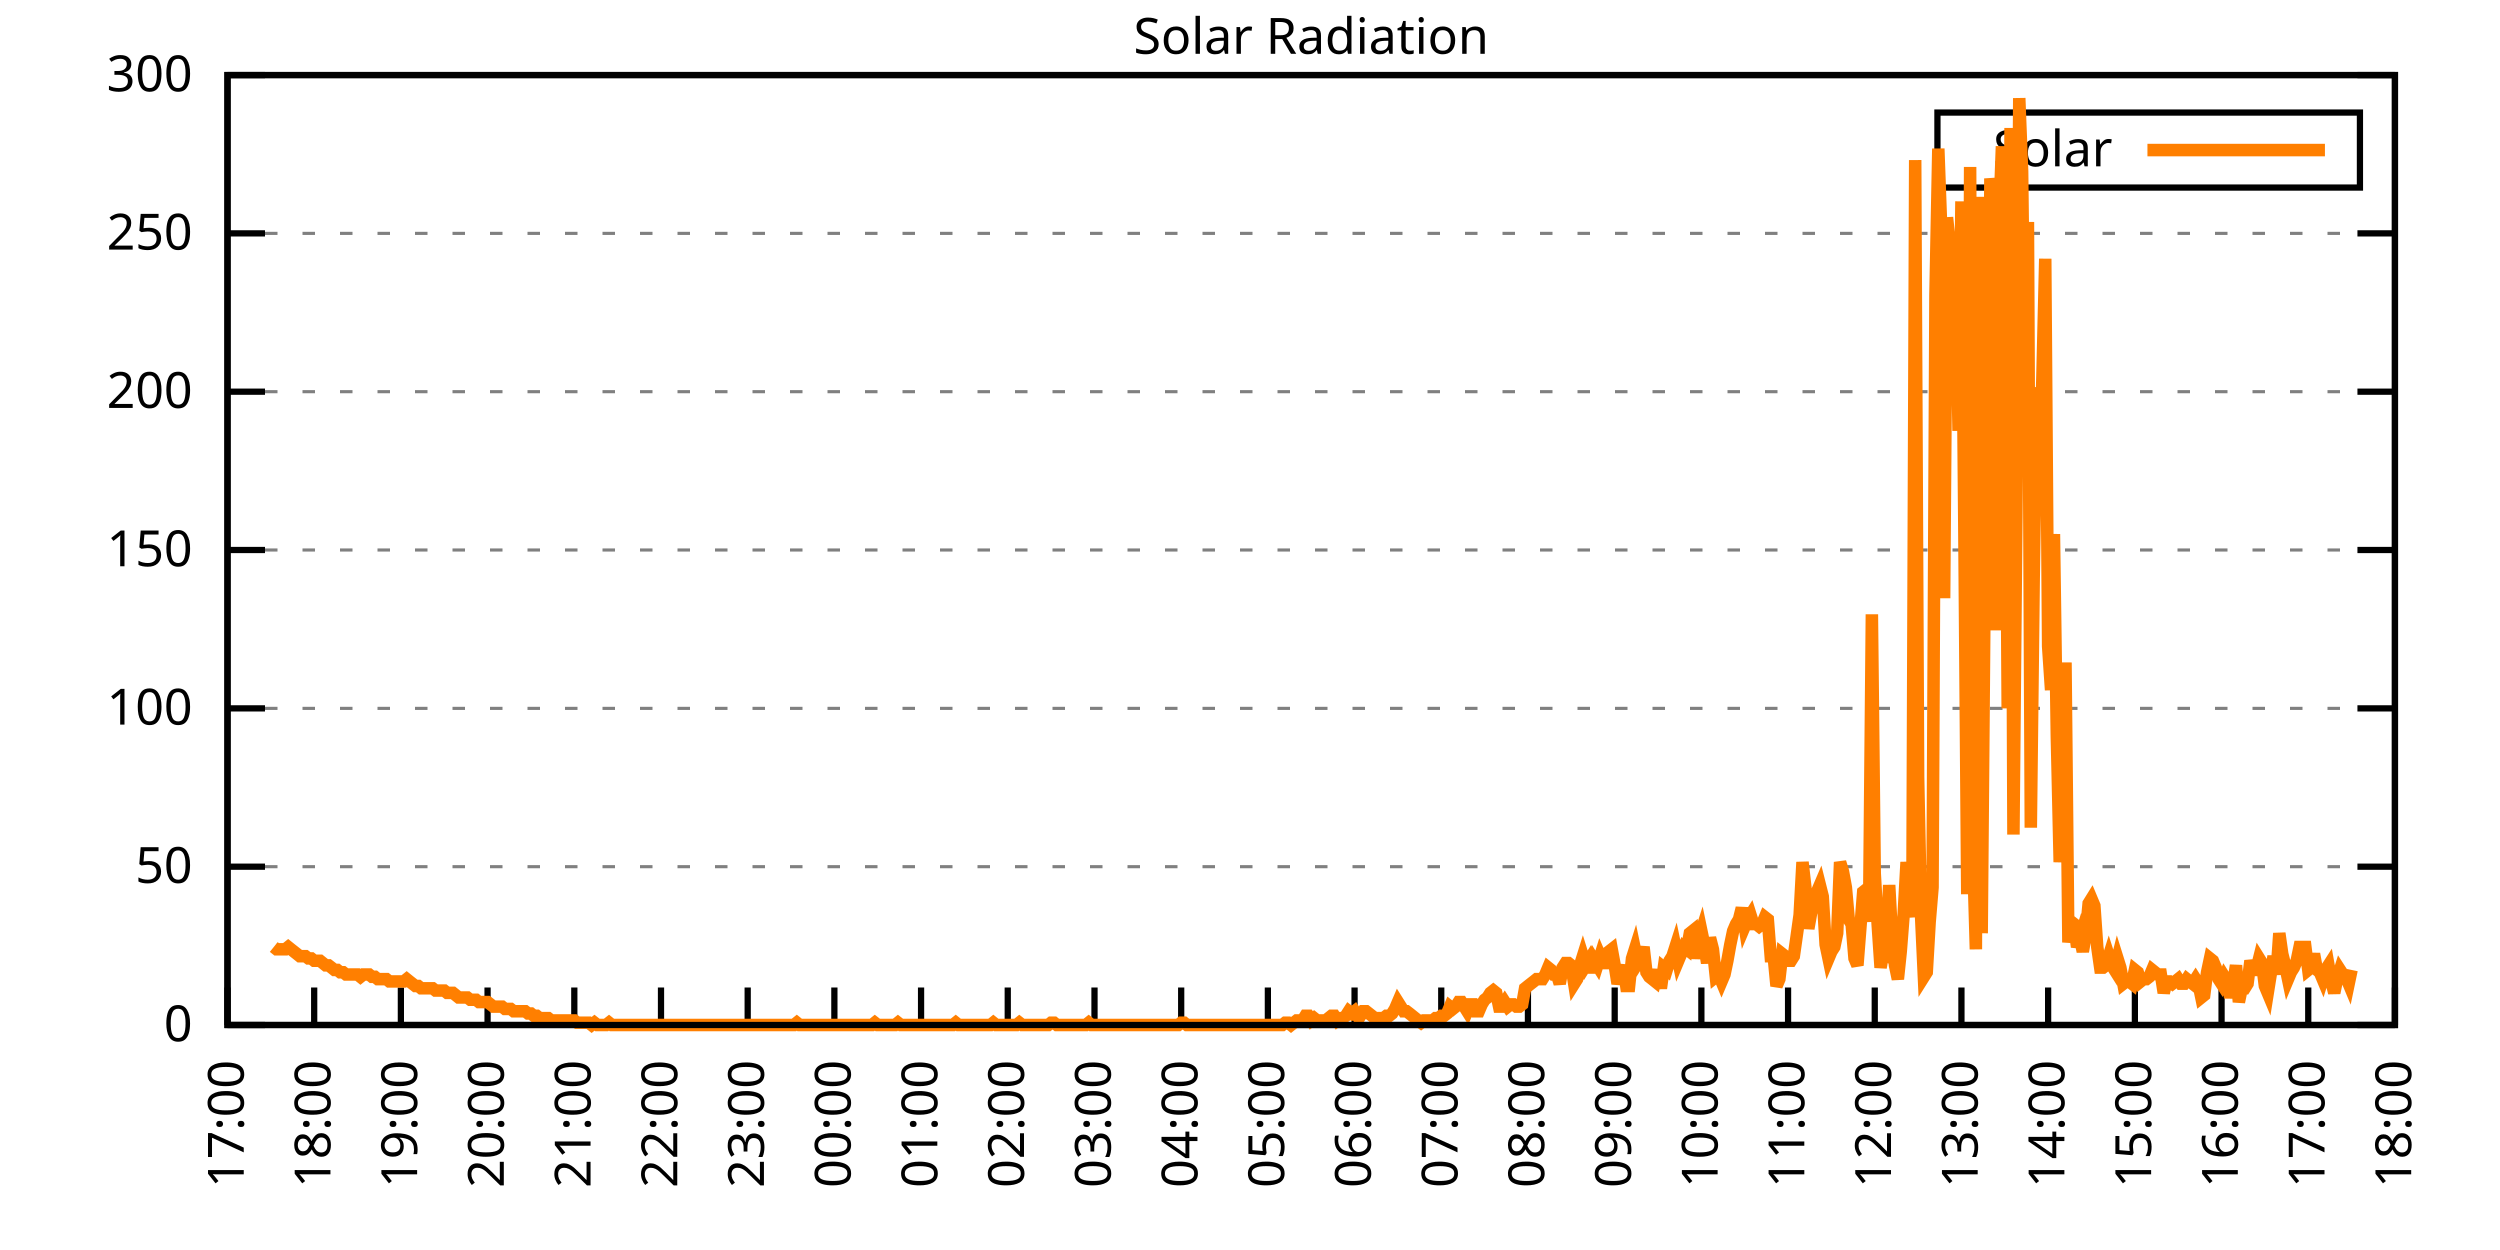
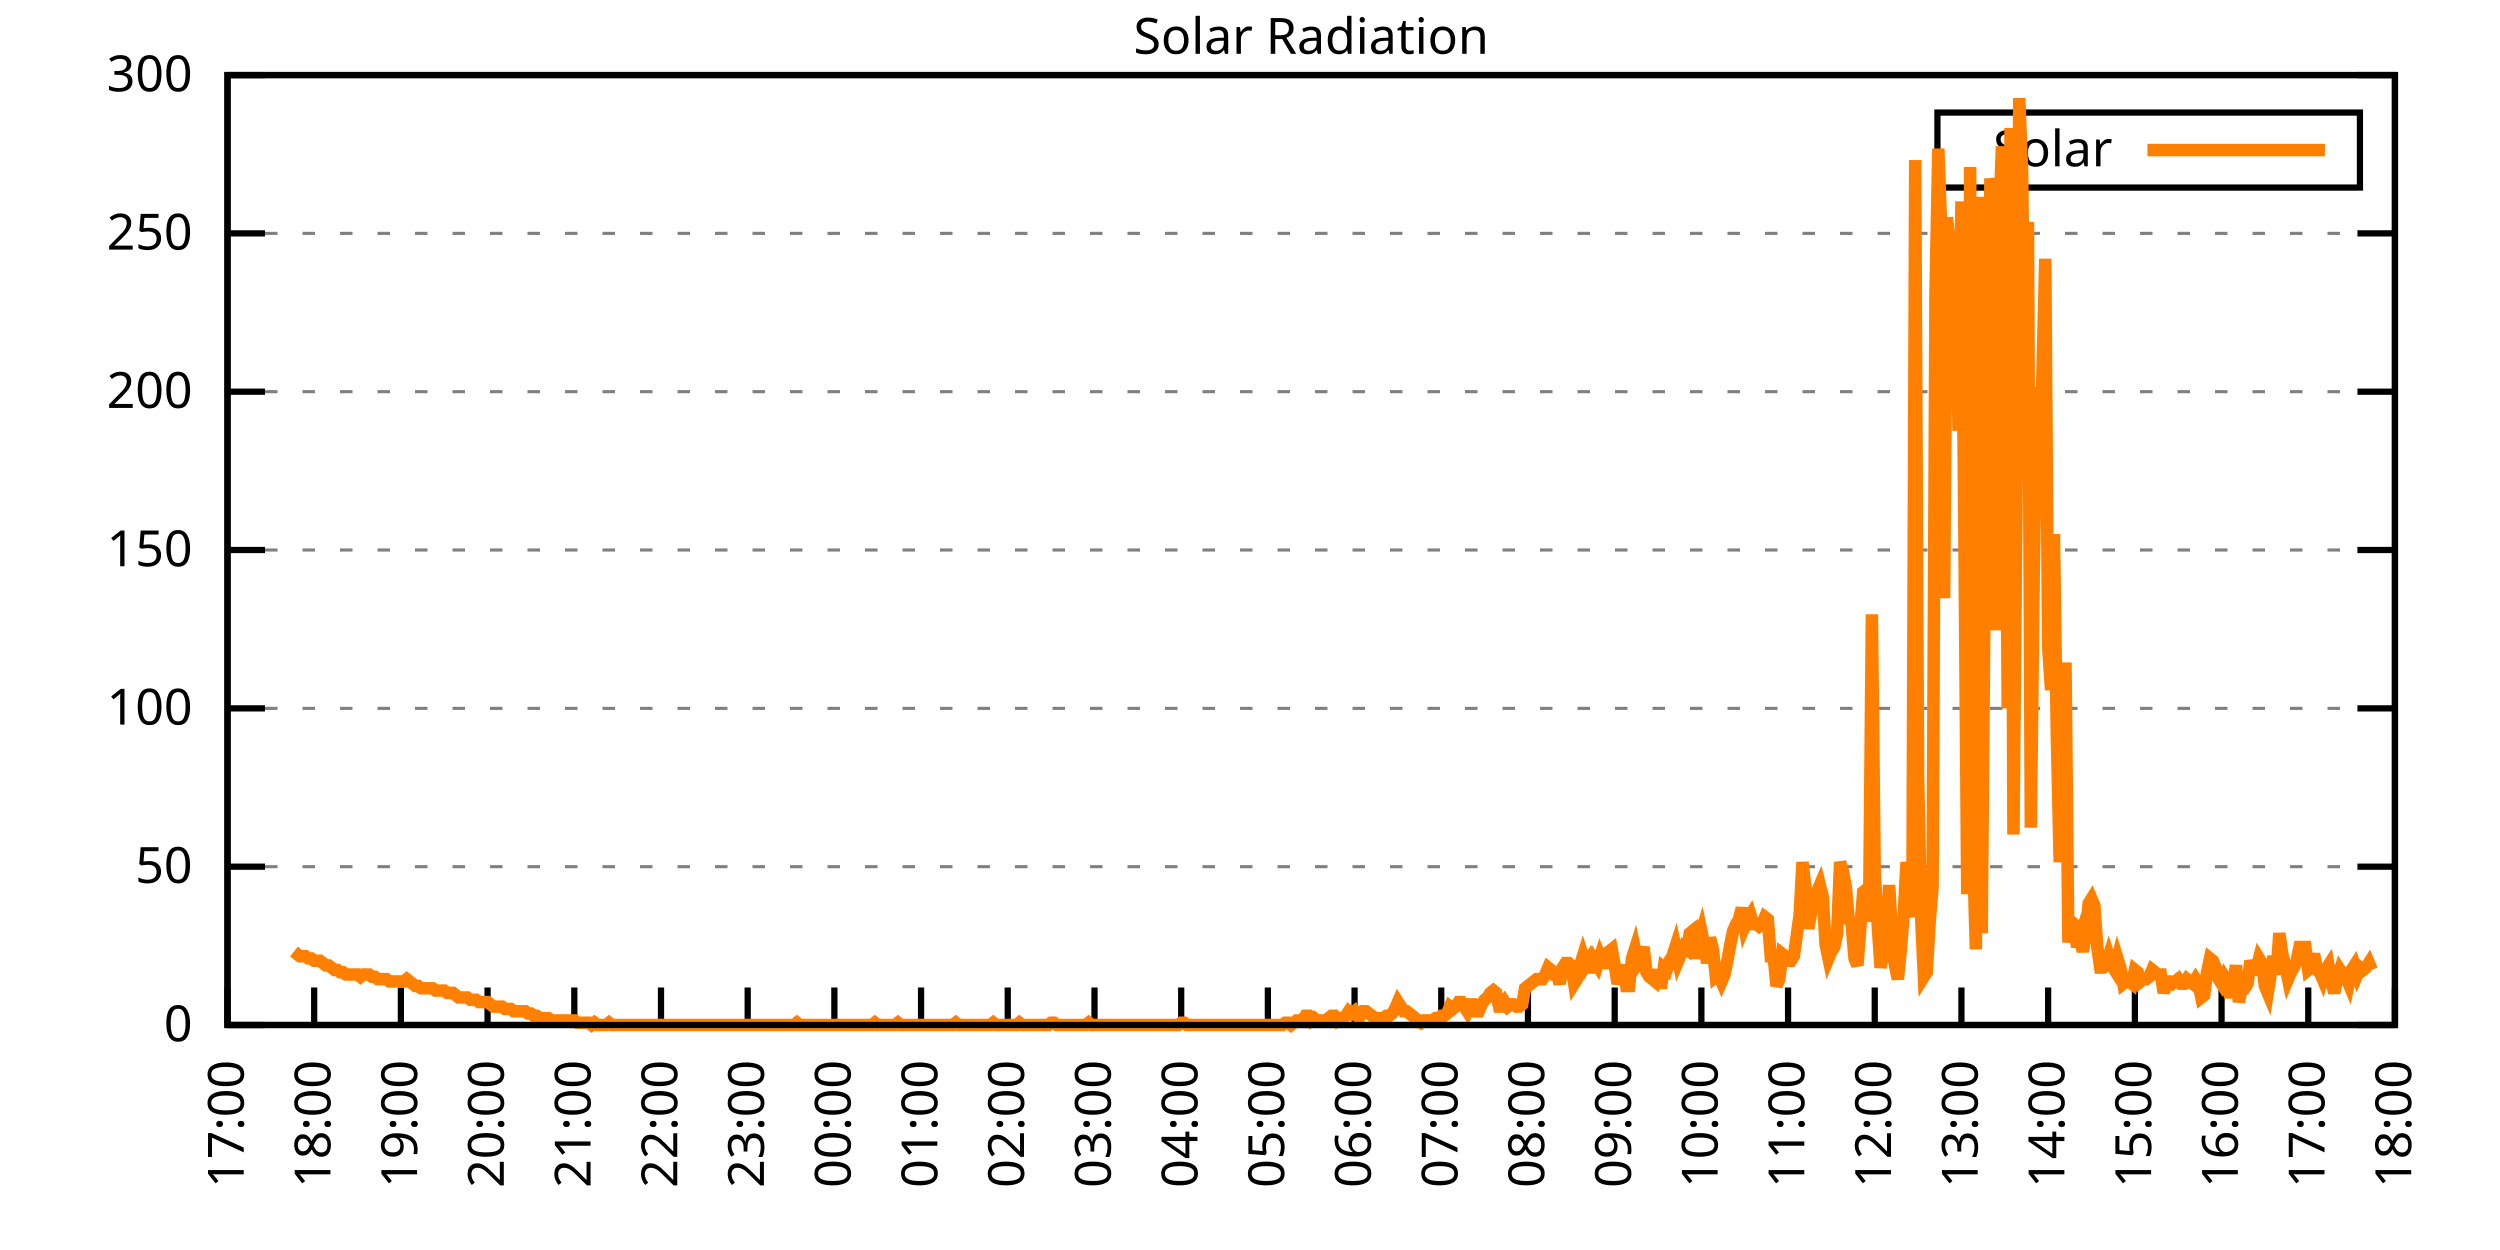
<svg xmlns="http://www.w3.org/2000/svg" xmlns:xlink="http://www.w3.org/1999/xlink" width="400" height="200" viewBox="0 0 400 200">
  <g id="gnuplot_canvas">
    <rect x="0" y="0" width="400" height="200" fill="none" />
    <defs>
      <circle id="gpDot" r="0.5" stroke-width="0.5" stroke="currentColor" />
      <path id="gpPt0" stroke-width="0.333" stroke="currentColor" d="M-1,0 h2 M0,-1 v2" />
      <path id="gpPt1" stroke-width="0.333" stroke="currentColor" d="M-1,-1 L1,1 M1,-1 L-1,1" />
      <path id="gpPt2" stroke-width="0.333" stroke="currentColor" d="M-1,0 L1,0 M0,-1 L0,1 M-1,-1 L1,1 M-1,1 L1,-1" />
      <rect id="gpPt3" stroke-width="0.333" stroke="currentColor" x="-1" y="-1" width="2" height="2" />
      <rect id="gpPt4" stroke-width="0.333" stroke="currentColor" fill="currentColor" x="-1" y="-1" width="2" height="2" />
      <circle id="gpPt5" stroke-width="0.333" stroke="currentColor" cx="0" cy="0" r="1" />
      <use xlink:href="#gpPt5" id="gpPt6" fill="currentColor" stroke="none" />
      <path id="gpPt7" stroke-width="0.333" stroke="currentColor" d="M0,-1.33 L-1.33,0.67 L1.33,0.67 z" />
      <use xlink:href="#gpPt7" id="gpPt8" fill="currentColor" stroke="none" />
      <use xlink:href="#gpPt7" id="gpPt9" stroke="currentColor" transform="rotate(180)" />
      <use xlink:href="#gpPt9" id="gpPt10" fill="currentColor" stroke="none" />
      <use xlink:href="#gpPt3" id="gpPt11" stroke="currentColor" transform="rotate(45)" />
      <use xlink:href="#gpPt11" id="gpPt12" fill="currentColor" stroke="none" />
      <path id="gpPt13" stroke-width="0.333" stroke="currentColor" d="M0,1.330 L1.265,0.411 L0.782,-1.067 L-0.782,-1.076 L-1.265,0.411 z" />
      <use xlink:href="#gpPt13" id="gpPt14" fill="currentColor" stroke="none" />
      <filter id="textbox" filterUnits="objectBoundingBox" x="0" y="0" height="1" width="1">
        <feFlood flood-color="white" flood-opacity="1" result="bgnd" />
        <feComposite in="SourceGraphic" in2="bgnd" operator="atop" />
      </filter>
      <filter id="greybox" filterUnits="objectBoundingBox" x="0" y="0" height="1" width="1">
        <feFlood flood-color="lightgrey" flood-opacity="1" result="grey" />
        <feComposite in="SourceGraphic" in2="grey" operator="atop" />
      </filter>
    </defs>
    <g fill="none" color="white" stroke="currentColor" stroke-width="1.00" stroke-linecap="butt" stroke-linejoin="miter">
</g>
    <g fill="none" color="black" stroke="currentColor" stroke-width="1.00" stroke-linecap="butt" stroke-linejoin="miter">
      <g stroke="none" shape-rendering="crispEdges">
        <polygon fill="rgb(255, 255, 255)" points="36.40,164.00 383.18,164.00 383.18,12.02 36.40,12.02 " />
      </g>
    </g>
    <g fill="none" color="black" stroke="currentColor" stroke-width="1.00" stroke-linecap="butt" stroke-linejoin="miter">
</g>
    <g fill="none" color="black" stroke="black" stroke-width="0.50" stroke-linecap="butt" stroke-linejoin="miter">
</g>
    <g fill="none" color="gray" stroke="currentColor" stroke-width="0.50" stroke-linecap="butt" stroke-linejoin="miter">
      <path stroke="gray" stroke-dasharray="2,4" class="gridline" d="M36.40,164.00 L383.19,164.00  " />
    </g>
    <g fill="none" color="gray" stroke="gray" stroke-width="1.00" stroke-linecap="butt" stroke-linejoin="miter">
</g>
    <g fill="none" color="black" stroke="currentColor" stroke-width="1.00" stroke-linecap="butt" stroke-linejoin="miter">
      <path stroke="black" d="M36.40,164.00 L42.40,164.00 M383.19,164.00 L377.19,164.00  " />
      <g transform="translate(30.80,166.60)" stroke="none" fill="black" font-family="Sans" font-size="8.00" text-anchor="end">
        <text>
          <tspan font-family="Sans"> 0</tspan>
        </text>
      </g>
    </g>
    <g fill="none" color="black" stroke="currentColor" stroke-width="1.00" stroke-linecap="butt" stroke-linejoin="miter">
</g>
    <g fill="none" color="black" stroke="black" stroke-width="0.50" stroke-linecap="butt" stroke-linejoin="miter">
</g>
    <g fill="none" color="gray" stroke="currentColor" stroke-width="0.50" stroke-linecap="butt" stroke-linejoin="miter">
      <path stroke="gray" stroke-dasharray="2,4" class="gridline" d="M36.40,138.67 L383.19,138.67  " />
    </g>
    <g fill="none" color="gray" stroke="gray" stroke-width="1.00" stroke-linecap="butt" stroke-linejoin="miter">
</g>
    <g fill="none" color="black" stroke="currentColor" stroke-width="1.00" stroke-linecap="butt" stroke-linejoin="miter">
      <path stroke="black" d="M36.40,138.67 L42.40,138.67 M383.19,138.67 L377.19,138.67  " />
      <g transform="translate(30.80,141.27)" stroke="none" fill="black" font-family="Sans" font-size="8.00" text-anchor="end">
        <text>
          <tspan font-family="Sans"> 50</tspan>
        </text>
      </g>
    </g>
    <g fill="none" color="black" stroke="currentColor" stroke-width="1.00" stroke-linecap="butt" stroke-linejoin="miter">
</g>
    <g fill="none" color="black" stroke="black" stroke-width="0.50" stroke-linecap="butt" stroke-linejoin="miter">
</g>
    <g fill="none" color="gray" stroke="currentColor" stroke-width="0.50" stroke-linecap="butt" stroke-linejoin="miter">
      <path stroke="gray" stroke-dasharray="2,4" class="gridline" d="M36.40,113.34 L383.19,113.34  " />
    </g>
    <g fill="none" color="gray" stroke="gray" stroke-width="1.00" stroke-linecap="butt" stroke-linejoin="miter">
</g>
    <g fill="none" color="black" stroke="currentColor" stroke-width="1.00" stroke-linecap="butt" stroke-linejoin="miter">
      <path stroke="black" d="M36.40,113.34 L42.40,113.34 M383.19,113.34 L377.19,113.34  " />
      <g transform="translate(30.80,115.94)" stroke="none" fill="black" font-family="Sans" font-size="8.00" text-anchor="end">
        <text>
          <tspan font-family="Sans"> 100</tspan>
        </text>
      </g>
    </g>
    <g fill="none" color="black" stroke="currentColor" stroke-width="1.00" stroke-linecap="butt" stroke-linejoin="miter">
</g>
    <g fill="none" color="black" stroke="black" stroke-width="0.50" stroke-linecap="butt" stroke-linejoin="miter">
</g>
    <g fill="none" color="gray" stroke="currentColor" stroke-width="0.50" stroke-linecap="butt" stroke-linejoin="miter">
      <path stroke="gray" stroke-dasharray="2,4" class="gridline" d="M36.40,88.00 L383.19,88.00  " />
    </g>
    <g fill="none" color="gray" stroke="gray" stroke-width="1.00" stroke-linecap="butt" stroke-linejoin="miter">
</g>
    <g fill="none" color="black" stroke="currentColor" stroke-width="1.00" stroke-linecap="butt" stroke-linejoin="miter">
      <path stroke="black" d="M36.40,88.00 L42.40,88.00 M383.19,88.00 L377.19,88.00  " />
      <g transform="translate(30.80,90.60)" stroke="none" fill="black" font-family="Sans" font-size="8.00" text-anchor="end">
        <text>
          <tspan font-family="Sans"> 150</tspan>
        </text>
      </g>
    </g>
    <g fill="none" color="black" stroke="currentColor" stroke-width="1.00" stroke-linecap="butt" stroke-linejoin="miter">
</g>
    <g fill="none" color="black" stroke="black" stroke-width="0.50" stroke-linecap="butt" stroke-linejoin="miter">
</g>
    <g fill="none" color="gray" stroke="currentColor" stroke-width="0.50" stroke-linecap="butt" stroke-linejoin="miter">
      <path stroke="gray" stroke-dasharray="2,4" class="gridline" d="M36.40,62.67 L383.19,62.67  " />
    </g>
    <g fill="none" color="gray" stroke="gray" stroke-width="1.00" stroke-linecap="butt" stroke-linejoin="miter">
</g>
    <g fill="none" color="black" stroke="currentColor" stroke-width="1.00" stroke-linecap="butt" stroke-linejoin="miter">
      <path stroke="black" d="M36.40,62.67 L42.40,62.67 M383.19,62.67 L377.19,62.67  " />
      <g transform="translate(30.80,65.27)" stroke="none" fill="black" font-family="Sans" font-size="8.00" text-anchor="end">
        <text>
          <tspan font-family="Sans"> 200</tspan>
        </text>
      </g>
    </g>
    <g fill="none" color="black" stroke="currentColor" stroke-width="1.00" stroke-linecap="butt" stroke-linejoin="miter">
</g>
    <g fill="none" color="black" stroke="black" stroke-width="0.50" stroke-linecap="butt" stroke-linejoin="miter">
</g>
    <g fill="none" color="gray" stroke="currentColor" stroke-width="0.50" stroke-linecap="butt" stroke-linejoin="miter">
      <path stroke="gray" stroke-dasharray="2,4" class="gridline" d="M36.40,37.34 L383.19,37.34  " />
    </g>
    <g fill="none" color="gray" stroke="gray" stroke-width="1.00" stroke-linecap="butt" stroke-linejoin="miter">
</g>
    <g fill="none" color="black" stroke="currentColor" stroke-width="1.00" stroke-linecap="butt" stroke-linejoin="miter">
      <path stroke="black" d="M36.40,37.34 L42.40,37.34 M383.19,37.34 L377.19,37.34  " />
      <g transform="translate(30.80,39.94)" stroke="none" fill="black" font-family="Sans" font-size="8.00" text-anchor="end">
        <text>
          <tspan font-family="Sans"> 250</tspan>
        </text>
      </g>
    </g>
    <g fill="none" color="black" stroke="currentColor" stroke-width="1.00" stroke-linecap="butt" stroke-linejoin="miter">
</g>
    <g fill="none" color="black" stroke="black" stroke-width="0.50" stroke-linecap="butt" stroke-linejoin="miter">
</g>
    <g fill="none" color="gray" stroke="currentColor" stroke-width="0.50" stroke-linecap="butt" stroke-linejoin="miter">
      <path stroke="gray" stroke-dasharray="2,4" class="gridline" d="M36.40,12.01 L383.19,12.01  " />
    </g>
    <g fill="none" color="gray" stroke="gray" stroke-width="1.00" stroke-linecap="butt" stroke-linejoin="miter">
</g>
    <g fill="none" color="black" stroke="currentColor" stroke-width="1.00" stroke-linecap="butt" stroke-linejoin="miter">
      <path stroke="black" d="M36.40,12.01 L42.40,12.01 M383.19,12.01 L377.19,12.01  " />
      <g transform="translate(30.80,14.61)" stroke="none" fill="black" font-family="Sans" font-size="8.00" text-anchor="end">
        <text>
          <tspan font-family="Sans"> 300</tspan>
        </text>
      </g>
    </g>
    <g fill="none" color="black" stroke="currentColor" stroke-width="1.00" stroke-linecap="butt" stroke-linejoin="miter">
      <path stroke="black" d="M36.40,164.00 L36.40,158.00  " />
      <g transform="translate(39.00,169.60) rotate(270.00)" stroke="none" fill="black" font-family="Sans" font-size="8.00" text-anchor="end">
        <text>
          <tspan font-family="Sans">17:00</tspan>
        </text>
      </g>
    </g>
    <g fill="none" color="black" stroke="currentColor" stroke-width="1.00" stroke-linecap="butt" stroke-linejoin="miter">
      <path stroke="black" d="M50.27,164.00 L50.27,158.00  " />
      <g transform="translate(52.87,169.60) rotate(270.00)" stroke="none" fill="black" font-family="Sans" font-size="8.00" text-anchor="end">
        <text>
          <tspan font-family="Sans">18:00</tspan>
        </text>
      </g>
    </g>
    <g fill="none" color="black" stroke="currentColor" stroke-width="1.00" stroke-linecap="butt" stroke-linejoin="miter">
      <path stroke="black" d="M64.14,164.00 L64.14,158.00  " />
      <g transform="translate(66.74,169.60) rotate(270.00)" stroke="none" fill="black" font-family="Sans" font-size="8.00" text-anchor="end">
        <text>
          <tspan font-family="Sans">19:00</tspan>
        </text>
      </g>
    </g>
    <g fill="none" color="black" stroke="currentColor" stroke-width="1.00" stroke-linecap="butt" stroke-linejoin="miter">
      <path stroke="black" d="M78.01,164.00 L78.01,158.00  " />
      <g transform="translate(80.61,169.60) rotate(270.00)" stroke="none" fill="black" font-family="Sans" font-size="8.00" text-anchor="end">
        <text>
          <tspan font-family="Sans">20:00</tspan>
        </text>
      </g>
    </g>
    <g fill="none" color="black" stroke="currentColor" stroke-width="1.00" stroke-linecap="butt" stroke-linejoin="miter">
      <path stroke="black" d="M91.89,164.00 L91.89,158.00  " />
      <g transform="translate(94.49,169.60) rotate(270.00)" stroke="none" fill="black" font-family="Sans" font-size="8.00" text-anchor="end">
        <text>
          <tspan font-family="Sans">21:00</tspan>
        </text>
      </g>
    </g>
    <g fill="none" color="black" stroke="currentColor" stroke-width="1.00" stroke-linecap="butt" stroke-linejoin="miter">
      <path stroke="black" d="M105.76,164.00 L105.76,158.00  " />
      <g transform="translate(108.36,169.60) rotate(270.00)" stroke="none" fill="black" font-family="Sans" font-size="8.00" text-anchor="end">
        <text>
          <tspan font-family="Sans">22:00</tspan>
        </text>
      </g>
    </g>
    <g fill="none" color="black" stroke="currentColor" stroke-width="1.00" stroke-linecap="butt" stroke-linejoin="miter">
      <path stroke="black" d="M119.63,164.00 L119.63,158.00  " />
      <g transform="translate(122.23,169.60) rotate(270.00)" stroke="none" fill="black" font-family="Sans" font-size="8.00" text-anchor="end">
        <text>
          <tspan font-family="Sans">23:00</tspan>
        </text>
      </g>
    </g>
    <g fill="none" color="black" stroke="currentColor" stroke-width="1.00" stroke-linecap="butt" stroke-linejoin="miter">
      <path stroke="black" d="M133.50,164.00 L133.50,158.00  " />
      <g transform="translate(136.10,169.60) rotate(270.00)" stroke="none" fill="black" font-family="Sans" font-size="8.00" text-anchor="end">
        <text>
          <tspan font-family="Sans">00:00</tspan>
        </text>
      </g>
    </g>
    <g fill="none" color="black" stroke="currentColor" stroke-width="1.00" stroke-linecap="butt" stroke-linejoin="miter">
      <path stroke="black" d="M147.37,164.00 L147.37,158.00  " />
      <g transform="translate(149.97,169.60) rotate(270.00)" stroke="none" fill="black" font-family="Sans" font-size="8.00" text-anchor="end">
        <text>
          <tspan font-family="Sans">01:00</tspan>
        </text>
      </g>
    </g>
    <g fill="none" color="black" stroke="currentColor" stroke-width="1.00" stroke-linecap="butt" stroke-linejoin="miter">
      <path stroke="black" d="M161.24,164.00 L161.24,158.00  " />
      <g transform="translate(163.84,169.60) rotate(270.00)" stroke="none" fill="black" font-family="Sans" font-size="8.00" text-anchor="end">
        <text>
          <tspan font-family="Sans">02:00</tspan>
        </text>
      </g>
    </g>
    <g fill="none" color="black" stroke="currentColor" stroke-width="1.00" stroke-linecap="butt" stroke-linejoin="miter">
      <path stroke="black" d="M175.12,164.00 L175.12,158.00  " />
      <g transform="translate(177.72,169.60) rotate(270.00)" stroke="none" fill="black" font-family="Sans" font-size="8.00" text-anchor="end">
        <text>
          <tspan font-family="Sans">03:00</tspan>
        </text>
      </g>
    </g>
    <g fill="none" color="black" stroke="currentColor" stroke-width="1.00" stroke-linecap="butt" stroke-linejoin="miter">
      <path stroke="black" d="M188.99,164.00 L188.99,158.00  " />
      <g transform="translate(191.59,169.60) rotate(270.00)" stroke="none" fill="black" font-family="Sans" font-size="8.00" text-anchor="end">
        <text>
          <tspan font-family="Sans">04:00</tspan>
        </text>
      </g>
    </g>
    <g fill="none" color="black" stroke="currentColor" stroke-width="1.00" stroke-linecap="butt" stroke-linejoin="miter">
      <path stroke="black" d="M202.86,164.00 L202.86,158.00  " />
      <g transform="translate(205.46,169.60) rotate(270.00)" stroke="none" fill="black" font-family="Sans" font-size="8.00" text-anchor="end">
        <text>
          <tspan font-family="Sans">05:00</tspan>
        </text>
      </g>
    </g>
    <g fill="none" color="black" stroke="currentColor" stroke-width="1.00" stroke-linecap="butt" stroke-linejoin="miter">
      <path stroke="black" d="M216.73,164.00 L216.73,158.00  " />
      <g transform="translate(219.33,169.60) rotate(270.00)" stroke="none" fill="black" font-family="Sans" font-size="8.00" text-anchor="end">
        <text>
          <tspan font-family="Sans">06:00</tspan>
        </text>
      </g>
    </g>
    <g fill="none" color="black" stroke="currentColor" stroke-width="1.00" stroke-linecap="butt" stroke-linejoin="miter">
      <path stroke="black" d="M230.60,164.00 L230.60,158.00  " />
      <g transform="translate(233.20,169.60) rotate(270.00)" stroke="none" fill="black" font-family="Sans" font-size="8.00" text-anchor="end">
        <text>
          <tspan font-family="Sans">07:00</tspan>
        </text>
      </g>
    </g>
    <g fill="none" color="black" stroke="currentColor" stroke-width="1.00" stroke-linecap="butt" stroke-linejoin="miter">
      <path stroke="black" d="M244.47,164.00 L244.47,158.00  " />
      <g transform="translate(247.07,169.60) rotate(270.00)" stroke="none" fill="black" font-family="Sans" font-size="8.00" text-anchor="end">
        <text>
          <tspan font-family="Sans">08:00</tspan>
        </text>
      </g>
    </g>
    <g fill="none" color="black" stroke="currentColor" stroke-width="1.00" stroke-linecap="butt" stroke-linejoin="miter">
      <path stroke="black" d="M258.35,164.00 L258.35,158.00  " />
      <g transform="translate(260.95,169.60) rotate(270.00)" stroke="none" fill="black" font-family="Sans" font-size="8.00" text-anchor="end">
        <text>
          <tspan font-family="Sans">09:00</tspan>
        </text>
      </g>
    </g>
    <g fill="none" color="black" stroke="currentColor" stroke-width="1.00" stroke-linecap="butt" stroke-linejoin="miter">
      <path stroke="black" d="M272.22,164.00 L272.22,158.00  " />
      <g transform="translate(274.82,169.60) rotate(270.00)" stroke="none" fill="black" font-family="Sans" font-size="8.00" text-anchor="end">
        <text>
          <tspan font-family="Sans">10:00</tspan>
        </text>
      </g>
    </g>
    <g fill="none" color="black" stroke="currentColor" stroke-width="1.00" stroke-linecap="butt" stroke-linejoin="miter">
      <path stroke="black" d="M286.09,164.00 L286.09,158.00  " />
      <g transform="translate(288.69,169.60) rotate(270.00)" stroke="none" fill="black" font-family="Sans" font-size="8.00" text-anchor="end">
        <text>
          <tspan font-family="Sans">11:00</tspan>
        </text>
      </g>
    </g>
    <g fill="none" color="black" stroke="currentColor" stroke-width="1.00" stroke-linecap="butt" stroke-linejoin="miter">
      <path stroke="black" d="M299.96,164.00 L299.96,158.00  " />
      <g transform="translate(302.56,169.60) rotate(270.00)" stroke="none" fill="black" font-family="Sans" font-size="8.00" text-anchor="end">
        <text>
          <tspan font-family="Sans">12:00</tspan>
        </text>
      </g>
    </g>
    <g fill="none" color="black" stroke="currentColor" stroke-width="1.00" stroke-linecap="butt" stroke-linejoin="miter">
      <path stroke="black" d="M313.83,164.00 L313.83,158.00  " />
      <g transform="translate(316.43,169.60) rotate(270.00)" stroke="none" fill="black" font-family="Sans" font-size="8.00" text-anchor="end">
        <text>
          <tspan font-family="Sans">13:00</tspan>
        </text>
      </g>
    </g>
    <g fill="none" color="black" stroke="currentColor" stroke-width="1.00" stroke-linecap="butt" stroke-linejoin="miter">
      <path stroke="black" d="M327.70,164.00 L327.70,158.00  " />
      <g transform="translate(330.30,169.60) rotate(270.00)" stroke="none" fill="black" font-family="Sans" font-size="8.00" text-anchor="end">
        <text>
          <tspan font-family="Sans">14:00</tspan>
        </text>
      </g>
    </g>
    <g fill="none" color="black" stroke="currentColor" stroke-width="1.00" stroke-linecap="butt" stroke-linejoin="miter">
      <path stroke="black" d="M341.58,164.00 L341.58,158.00  " />
      <g transform="translate(344.18,169.60) rotate(270.00)" stroke="none" fill="black" font-family="Sans" font-size="8.00" text-anchor="end">
        <text>
          <tspan font-family="Sans">15:00</tspan>
        </text>
      </g>
    </g>
    <g fill="none" color="black" stroke="currentColor" stroke-width="1.00" stroke-linecap="butt" stroke-linejoin="miter">
      <path stroke="black" d="M355.45,164.00 L355.45,158.00  " />
      <g transform="translate(358.05,169.60) rotate(270.00)" stroke="none" fill="black" font-family="Sans" font-size="8.00" text-anchor="end">
        <text>
          <tspan font-family="Sans">16:00</tspan>
        </text>
      </g>
    </g>
    <g fill="none" color="black" stroke="currentColor" stroke-width="1.00" stroke-linecap="butt" stroke-linejoin="miter">
      <path stroke="black" d="M369.32,164.00 L369.32,158.00  " />
      <g transform="translate(371.92,169.60) rotate(270.00)" stroke="none" fill="black" font-family="Sans" font-size="8.00" text-anchor="end">
        <text>
          <tspan font-family="Sans">17:00</tspan>
        </text>
      </g>
    </g>
    <g fill="none" color="black" stroke="currentColor" stroke-width="1.00" stroke-linecap="butt" stroke-linejoin="miter">
      <path stroke="black" d="M383.19,164.00 L383.19,158.00  " />
      <g transform="translate(385.79,169.60) rotate(270.00)" stroke="none" fill="black" font-family="Sans" font-size="8.00" text-anchor="end">
        <text>
          <tspan font-family="Sans">18:00</tspan>
        </text>
      </g>
    </g>
    <g fill="none" color="black" stroke="currentColor" stroke-width="1.00" stroke-linecap="butt" stroke-linejoin="miter">
</g>
    <g fill="none" color="black" stroke="currentColor" stroke-width="1.00" stroke-linecap="butt" stroke-linejoin="miter">
      <path stroke="black" d="M36.40,12.01 L36.40,164.00 L383.19,164.00 L383.19,12.01 L36.40,12.01 Z  " />
    </g>
    <g fill="none" color="black" stroke="currentColor" stroke-width="1.00" stroke-linecap="butt" stroke-linejoin="miter">
</g>
    <g fill="none" color="black" stroke="currentColor" stroke-width="1.00" stroke-linecap="butt" stroke-linejoin="miter">
      <path stroke="black" d="M309.99,30.01 L309.99,18.01 L377.59,18.01 L377.59,30.01 L309.99,30.01 Z  " />
    </g>
    <g id="Solar_Radiation_plot_1">
      <g fill="none" color="white" stroke="black" stroke-width="2.00" stroke-linecap="butt" stroke-linejoin="miter">
</g>
      <g fill="none" color="black" stroke="currentColor" stroke-width="2.00" stroke-linecap="butt" stroke-linejoin="miter">
        <g transform="translate(337.99,26.61)" stroke="none" fill="black" font-family="Sans" font-size="8.00" text-anchor="end">
          <text>
            <tspan font-family="Sans">Solar</tspan>
          </text>
        </g>
      </g>
      <g fill="none" color="black" stroke="currentColor" stroke-width="2.00" stroke-linecap="butt" stroke-linejoin="miter">
-         <path stroke="rgb(255, 127,   0)" d="M343.59,24.01 L371.99,24.01 M43.80,151.52 L44.26,151.89 L44.72,151.89 L45.19,151.89 L45.65,151.89 L46.11,151.52   L46.57,151.89 L47.03,152.25 L47.50,152.62 L47.96,152.99 L48.42,152.99 L48.88,152.99 L49.35,153.35 L49.81,153.35   L50.27,153.72 L50.73,153.72 L51.20,153.72 L51.66,154.09 L52.12,154.46 L52.58,154.46 L53.05,154.82 L53.51,155.19   L53.97,155.19 L54.43,155.56 L54.90,155.56 L55.36,155.92 L55.82,155.92 L56.28,155.92 L56.75,155.92 L57.21,155.92   L57.67,156.29 L58.13,155.92 L58.59,155.92 L59.06,155.92 L59.52,156.29 L59.98,156.29 L60.44,156.66 L60.91,156.66   L61.37,156.66 L61.83,156.66 L62.29,157.03 L62.76,157.03 L63.22,157.03 L63.68,157.03 L64.14,157.03 L64.61,157.03   L65.07,156.66 L65.53,157.03 L65.99,157.39 L66.46,157.76 L66.92,157.76 L67.38,158.13 L67.84,158.13 L68.30,158.13   L68.77,158.13 L69.23,158.13 L69.69,158.49 L70.15,158.49 L70.62,158.49 L71.08,158.49 L71.54,158.86 L72.00,158.86   L72.47,158.86 L72.93,159.23 L73.39,159.60 L73.85,159.60 L74.32,159.60 L74.78,159.60 L75.24,159.96 L75.70,159.96   L76.17,159.96 L76.63,160.33 L77.09,160.33 L77.55,160.33 L78.01,160.33 L78.48,160.70 L78.94,161.06 L79.40,161.06   L79.86,161.06 L80.33,161.06 L80.79,161.43 L81.25,161.43 L81.71,161.43 L82.18,161.80 L82.64,161.80 L83.10,161.80   L83.56,161.80 L84.03,161.80 L84.49,162.16 L84.95,162.16 L85.41,162.53 L85.88,162.53 L86.34,162.90 L86.80,162.90   L87.26,162.90 L87.72,162.90 L88.19,163.27 L88.65,163.27 L89.11,163.27 L89.57,163.27 L90.04,163.27 L90.50,163.27   L90.96,163.27 L91.42,163.27 L91.89,163.27 L92.35,163.63 L92.81,163.63 L93.27,163.63 L93.74,163.63 L94.20,163.63   L94.66,164.00 L95.12,163.63 L95.59,164.00 L96.05,164.00 L96.51,164.00 L96.97,164.00 L97.44,163.63 L97.90,164.00   L98.36,164.00 L98.82,164.00 L99.28,164.00 L99.75,164.00 L100.21,164.00 L100.67,164.00 L101.13,164.00 L101.60,164.00   L102.06,164.00 L102.52,164.00 L102.98,164.00 L103.45,164.00 L103.91,164.00 L104.37,164.00 L104.83,164.00 L105.30,164.00   L105.76,164.00 L106.22,164.00 L106.68,164.00 L107.15,164.00 L107.61,164.00 L108.07,164.00 L108.53,164.00 L108.99,164.00   L109.46,164.00 L109.92,164.00 L110.38,164.00 L110.84,164.00 L111.31,164.00 L111.77,164.00 L112.23,164.00 L112.69,164.00   L113.16,164.00 L113.62,164.00 L114.08,164.00 L114.54,164.00 L115.01,164.00 L115.47,164.00 L115.93,164.00 L116.39,164.00   L116.86,164.00 L117.32,164.00 L117.78,164.00 L118.24,164.00 L118.70,164.00 L119.17,164.00 L119.63,164.00 L120.09,164.00   L120.55,164.00 L121.02,164.00 L121.48,164.00 L121.94,164.00 L122.40,164.00 L122.87,164.00 L123.33,164.00 L123.79,164.00   L124.25,164.00 L124.72,164.00 L125.18,164.00 L125.64,164.00 L126.10,164.00 L126.57,164.00 L127.03,164.00 L127.49,163.63   L127.95,164.00 L128.41,164.00 L128.88,164.00 L129.34,164.00 L129.80,164.00 L130.26,164.00 L130.73,164.00 L131.19,164.00   L131.65,164.00 L132.11,164.00 L132.58,164.00 L133.04,164.00 L133.50,164.00 L133.96,164.00 L134.43,164.00 L134.89,164.00   L135.35,164.00 L135.81,164.00 L136.28,164.00 L136.74,164.00 L137.20,164.00 L137.66,164.00 L138.13,164.00 L138.59,164.00   L139.05,164.00 L139.51,164.00 L139.97,163.63 L140.44,164.00 L140.90,164.00 L141.36,164.00 L141.82,164.00 L142.29,164.00   L142.75,164.00 L143.21,164.00 L143.67,163.63 L144.14,164.00 L144.60,164.00 L145.06,164.00 L145.52,164.00 L145.99,164.00   L146.45,164.00 L146.91,164.00 L147.37,164.00 L147.84,164.00 L148.30,164.00 L148.76,164.00 L149.22,164.00 L149.68,164.00   L150.15,164.00 L150.61,164.00 L151.07,164.00 L151.53,164.00 L152.00,164.00 L152.46,164.00 L152.92,163.63 L153.38,164.00   L153.85,164.00 L154.31,164.00 L154.77,164.00 L155.23,164.00 L155.70,164.00 L156.16,164.00 L156.62,164.00 L157.08,164.00   L157.55,164.00 L158.01,164.00 L158.47,164.00 L158.93,163.63 L159.39,164.00 L159.86,164.00 L160.32,164.00 L160.78,164.00   L161.24,164.00 L161.71,164.00 L162.17,164.00 L162.63,164.00 L163.09,163.63 L163.56,164.00 L164.02,164.00 L164.48,164.00   L164.94,164.00 L165.41,164.00 L165.87,164.00 L166.33,164.00 L166.79,164.00 L167.26,164.00 L167.72,164.00 L168.18,163.63   L168.64,163.63 L169.10,164.00 L169.57,164.00 L170.03,164.00 L170.49,164.00 L170.95,164.00 L171.42,164.00 L171.88,164.00   L172.34,164.00 L172.80,164.00 L173.27,164.00 L173.73,164.00 L174.19,163.63 L174.65,164.00 L175.12,164.00 L175.58,164.00   L176.04,164.00 L176.50,164.00 L176.97,164.00 L177.43,164.00 L177.89,164.00 L178.35,164.00 L178.82,164.00 L179.28,164.00   L179.74,164.00 L180.20,164.00 L180.66,164.00 L181.13,164.00 L181.59,164.00 L182.05,164.00 L182.51,164.00 L182.98,164.00   L183.44,164.00 L183.90,164.00 L184.36,164.00 L184.83,164.00 L185.29,164.00 L185.75,164.00 L186.21,164.00 L186.68,164.00   L187.14,164.00 L187.60,164.00 L188.06,164.00 L188.53,164.00 L188.99,163.63 L189.45,163.63 L189.91,164.00 L190.37,164.00   L190.84,164.00 L191.30,164.00 L191.76,164.00 L192.22,164.00 L192.69,164.00 L193.15,164.00 L193.61,164.00 L194.07,164.00   L194.54,164.00 L195.00,164.00 L195.46,164.00 L195.92,164.00 L196.39,164.00 L196.85,164.00 L197.31,164.00 L197.77,164.00   L198.24,164.00 L198.70,164.00 L199.16,164.00 L199.62,164.00 L200.08,164.00 L200.55,164.00 L201.01,164.00 L201.47,164.00   L201.93,164.00 L202.40,164.00 L202.86,164.00 L203.32,164.00 L203.78,164.00 L204.25,164.00 L204.71,164.00 L205.17,164.00   L205.63,163.63 L206.10,163.63 L206.56,164.00 L207.02,163.63 L207.48,163.27 L207.95,163.27 L208.41,163.27 L208.87,162.53   L209.33,162.53 L209.80,163.27 L210.26,162.90 L210.72,163.27 L211.18,163.27 L211.64,163.27 L212.11,163.27 L212.57,162.90   L213.03,162.53 L213.49,162.53 L213.96,163.27 L214.42,162.90 L214.88,162.90 L215.34,162.53 L215.81,161.80 L216.27,162.16   L216.73,161.80 L217.19,162.53 L217.66,162.53 L218.12,161.80 L218.58,161.80 L219.04,162.16 L219.51,162.53 L219.97,162.90   L220.43,162.90 L220.89,162.90 L221.35,162.90 L221.82,162.53 L222.28,162.53 L222.74,162.16 L223.20,161.43 L223.67,160.33   L224.13,161.06 L224.59,161.80 L225.05,161.80 L225.52,162.16 L225.98,162.53 L226.44,162.90 L226.90,163.27 L227.37,163.63   L227.83,163.27 L228.29,163.27 L228.75,163.27 L229.22,163.27 L229.68,162.90 L230.14,162.90 L230.60,162.53 L231.06,162.53   L231.53,162.16 L231.99,161.06 L232.45,161.43 L232.91,161.06 L233.38,160.33 L233.84,160.33 L234.30,161.06 L234.76,161.80   L235.23,160.70 L235.69,160.70 L236.15,161.80 L236.61,161.80 L237.08,160.70 L237.54,159.96 L238.00,159.60 L238.46,158.86   L238.93,158.49 L239.39,158.86 L239.85,161.06 L240.31,161.06 L240.77,160.33 L241.24,161.06 L241.70,160.70 L242.16,160.70   L242.62,161.06 L243.09,161.06 L243.55,160.70 L244.01,158.13 L244.47,157.76 L244.94,157.39 L245.40,157.03 L245.86,156.66   L246.32,156.66 L246.79,156.66 L247.25,155.92 L247.71,154.82 L248.17,155.19 L248.64,155.92 L249.10,155.92 L249.56,157.39   L250.02,154.82 L250.49,154.09 L250.95,154.09 L251.41,154.46 L251.87,157.39 L252.33,156.66 L252.80,154.46 L253.26,152.99   L253.72,154.46 L254.18,153.72 L254.65,155.56 L255.11,153.72 L255.57,154.46 L256.03,152.99 L256.50,154.09 L256.96,154.09   L257.42,152.25 L257.88,151.89 L258.35,154.46 L258.81,157.39 L259.27,155.92 L259.73,154.46 L260.20,157.76 L260.66,157.76   L261.12,153.35 L261.58,151.89 L262.04,154.09 L262.51,153.35 L262.97,151.52 L263.43,155.56 L263.89,156.29 L264.36,156.66   L264.82,157.03 L265.28,155.19 L265.74,158.13 L266.21,154.82 L266.67,155.19 L267.13,153.72 L267.59,152.99 L268.06,151.52   L268.52,153.72 L268.98,152.62 L269.44,151.52 L269.91,151.89 L270.37,149.32 L270.83,148.95 L271.29,153.35 L271.75,150.42   L272.22,148.95 L272.68,151.15 L273.14,154.09 L273.60,150.05 L274.07,151.89 L274.53,156.29 L274.99,155.92 L275.45,157.03   L275.92,155.92 L276.38,153.72 L276.84,151.15 L277.30,148.95 L277.77,147.85 L278.23,147.11 L278.69,145.28 L279.15,148.22   L279.62,147.11 L280.08,146.38 L280.54,147.85 L281.00,147.85 L281.46,148.22 L281.93,147.85 L282.39,146.75 L282.85,147.11   L283.31,152.99 L283.78,152.99 L284.24,157.76 L284.70,156.66 L285.16,152.62 L285.63,152.99 L286.09,153.72 L286.55,153.72   L287.01,152.99 L287.48,149.68 L287.94,146.38 L288.40,137.94 L288.86,141.98 L289.33,148.58 L289.79,146.01 L290.25,144.55   L290.71,142.71 L291.18,141.61 L291.64,143.44 L292.10,151.15 L292.56,153.35 L293.02,152.25 L293.49,151.52 L293.95,149.32   L294.41,137.94 L294.87,139.41 L295.34,141.98 L295.80,147.11 L296.26,147.85 L296.72,153.35 L297.19,154.46 L297.65,148.58   L298.11,142.71 L298.57,142.34 L299.04,147.48 L299.50,98.29 L299.96,139.77 L300.42,147.85 L300.89,154.82 L301.35,152.25   L301.81,152.62 L302.27,141.61 L302.73,150.05 L303.20,154.46 L303.66,156.66 L304.12,152.25 L304.58,146.38 L305.05,137.94   L305.51,142.71 L305.97,146.75 L306.43,25.61 L306.90,124.36 L307.36,146.38 L307.82,156.29 L308.28,155.56 L308.75,147.48   L309.21,141.98 L309.67,47.27 L310.13,23.78 L310.60,36.63 L311.06,95.72 L311.52,34.79 L311.98,39.19 L312.44,64.16   L312.91,43.97 L313.37,68.93 L313.83,32.22 L314.29,84.34 L314.76,143.08 L315.22,26.71 L315.68,136.10 L316.14,151.89   L316.61,31.49 L317.07,149.32 L317.53,94.99 L317.99,99.39 L318.46,28.55 L318.92,31.85 L319.38,100.86 L319.84,36.26   L320.31,23.41 L320.77,40.30 L321.23,113.34 L321.69,20.47 L322.15,133.53 L322.62,82.51 L323.08,15.70 L323.54,27.45   L324.00,66.73 L324.47,35.52 L324.93,132.43 L325.39,92.79 L325.85,61.95 L326.32,77.37 L326.78,60.48 L327.24,41.40   L327.70,103.43 L328.17,110.41 L328.63,85.45 L329.09,117.75 L329.55,137.94 L330.02,130.96 L330.48,106.00 L330.94,150.79   L331.40,147.48 L331.87,147.85 L332.33,151.52 L332.79,150.05 L333.25,152.25 L333.71,149.68 L334.18,144.55 L334.64,143.81   L335.10,144.91 L335.56,151.52 L336.03,154.82 L336.49,154.82 L336.95,154.46 L337.41,152.99 L337.88,154.46 L338.34,155.19   L338.80,153.35 L339.26,154.82 L339.73,157.39 L340.19,157.03 L340.65,157.03 L341.11,157.39 L341.58,155.19 L342.04,155.56   L342.50,157.03 L342.96,156.66 L343.42,156.66 L343.89,156.29 L344.35,155.19 L344.81,155.56 L345.27,155.92 L345.74,155.92   L346.20,158.86 L346.66,157.03 L347.12,157.03 L347.59,157.39 L348.05,157.03 L348.51,156.66 L348.97,157.39 L349.44,157.39   L349.90,156.66 L350.36,157.03 L350.82,157.39 L351.29,156.66 L351.75,157.39 L352.21,159.60 L352.67,159.23 L353.13,155.56   L353.60,153.35 L354.06,153.72 L354.52,154.82 L354.98,156.66 L355.45,157.39 L355.91,156.29 L356.37,157.03 L356.83,159.60   L357.30,157.39 L357.76,154.46 L358.22,160.33 L358.68,158.13 L359.15,158.13 L359.61,157.39 L360.07,153.72 L360.53,155.19   L361.00,155.19 L361.46,153.35 L361.92,154.09 L362.38,157.76 L362.84,158.86 L363.31,155.92 L363.77,152.99 L364.23,155.92   L364.69,149.32 L365.16,152.62 L365.62,154.46 L366.08,156.66 L366.54,155.56 L367.01,154.82 L367.47,153.72 L367.93,151.52   L368.39,151.52 L368.86,151.52 L369.32,155.19 L369.78,154.82 L370.24,152.62 L370.71,155.19 L371.17,155.56 L371.63,156.66   L372.09,155.19 L372.56,154.46 L373.02,157.03 L373.48,158.86 L373.94,156.66 L374.40,155.19 L374.87,155.92 L375.33,156.29   L375.79,157.39 L376.25,155.19  " />
+         <path stroke="rgb(255, 127,   0)" d="M343.59,24.01 L371.99,24.01 M47.03,152.25 L47.50,152.62 L47.96,152.99 L48.42,152.99 L48.88,152.99 L49.35,153.35   L49.81,153.35 L50.27,153.72 L50.73,153.72 L51.20,153.72 L51.66,154.09 L52.12,154.46 L52.58,154.46 L53.05,154.82   L53.51,155.19 L53.97,155.19 L54.43,155.56 L54.90,155.56 L55.36,155.92 L55.82,155.92 L56.28,155.92 L56.75,155.92   L57.21,155.92 L57.67,156.29 L58.13,155.92 L58.59,155.92 L59.06,155.92 L59.52,156.29 L59.98,156.29 L60.44,156.66   L60.91,156.66 L61.37,156.66 L61.83,156.66 L62.29,157.03 L62.76,157.03 L63.22,157.03 L63.68,157.03 L64.14,157.03   L64.61,157.03 L65.07,156.66 L65.53,157.03 L65.99,157.39 L66.46,157.76 L66.92,157.76 L67.38,158.13 L67.84,158.13   L68.30,158.13 L68.77,158.13 L69.23,158.13 L69.69,158.49 L70.15,158.49 L70.62,158.49 L71.08,158.49 L71.54,158.86   L72.00,158.86 L72.47,158.86 L72.93,159.23 L73.39,159.60 L73.85,159.60 L74.32,159.60 L74.78,159.60 L75.24,159.96   L75.70,159.96 L76.17,159.96 L76.63,160.33 L77.09,160.33 L77.55,160.33 L78.01,160.33 L78.48,160.70 L78.94,161.06   L79.40,161.06 L79.86,161.06 L80.33,161.06 L80.79,161.43 L81.25,161.43 L81.71,161.43 L82.18,161.80 L82.64,161.80   L83.10,161.80 L83.56,161.80 L84.03,161.80 L84.49,162.16 L84.95,162.16 L85.41,162.53 L85.88,162.53 L86.34,162.90   L86.80,162.90 L87.26,162.90 L87.72,162.90 L88.19,163.27 L88.65,163.27 L89.11,163.27 L89.57,163.27 L90.04,163.27   L90.50,163.27 L90.96,163.27 L91.42,163.27 L91.89,163.27 L92.35,163.63 L92.81,163.63 L93.27,163.63 L93.74,163.63   L94.20,163.63 L94.66,164.00 L95.12,163.63 L95.59,164.00 L96.05,164.00 L96.51,164.00 L96.97,164.00 L97.44,163.63   L97.90,164.00 L98.36,164.00 L98.82,164.00 L99.28,164.00 L99.75,164.00 L100.21,164.00 L100.67,164.00 L101.13,164.00   L101.60,164.00 L102.06,164.00 L102.52,164.00 L102.98,164.00 L103.45,164.00 L103.91,164.00 L104.37,164.00 L104.83,164.00   L105.30,164.00 L105.76,164.00 L106.22,164.00 L106.68,164.00 L107.15,164.00 L107.61,164.00 L108.07,164.00 L108.53,164.00   L108.99,164.00 L109.46,164.00 L109.92,164.00 L110.38,164.00 L110.84,164.00 L111.31,164.00 L111.77,164.00 L112.23,164.00   L112.69,164.00 L113.16,164.00 L113.62,164.00 L114.08,164.00 L114.54,164.00 L115.01,164.00 L115.47,164.00 L115.93,164.00   L116.39,164.00 L116.86,164.00 L117.32,164.00 L117.78,164.00 L118.24,164.00 L118.70,164.00 L119.17,164.00 L119.63,164.00   L120.09,164.00 L120.55,164.00 L121.02,164.00 L121.48,164.00 L121.94,164.00 L122.40,164.00 L122.87,164.00 L123.33,164.00   L123.79,164.00 L124.25,164.00 L124.72,164.00 L125.18,164.00 L125.64,164.00 L126.10,164.00 L126.57,164.00 L127.03,164.00   L127.49,163.63 L127.95,164.00 L128.41,164.00 L128.88,164.00 L129.34,164.00 L129.80,164.00 L130.26,164.00 L130.73,164.00   L131.19,164.00 L131.65,164.00 L132.11,164.00 L132.58,164.00 L133.04,164.00 L133.50,164.00 L133.96,164.00 L134.43,164.00   L134.89,164.00 L135.35,164.00 L135.81,164.00 L136.28,164.00 L136.74,164.00 L137.20,164.00 L137.66,164.00 L138.13,164.00   L138.59,164.00 L139.05,164.00 L139.51,164.00 L139.97,163.63 L140.44,164.00 L140.90,164.00 L141.36,164.00 L141.82,164.00   L142.29,164.00 L142.75,164.00 L143.21,164.00 L143.67,163.63 L144.14,164.00 L144.60,164.00 L145.06,164.00 L145.52,164.00   L145.99,164.00 L146.45,164.00 L146.91,164.00 L147.37,164.00 L147.84,164.00 L148.30,164.00 L148.76,164.00 L149.22,164.00   L149.68,164.00 L150.15,164.00 L150.61,164.00 L151.07,164.00 L151.53,164.00 L152.00,164.00 L152.46,164.00 L152.92,163.63   L153.38,164.00 L153.85,164.00 L154.31,164.00 L154.77,164.00 L155.23,164.00 L155.70,164.00 L156.16,164.00 L156.62,164.00   L157.08,164.00 L157.55,164.00 L158.01,164.00 L158.47,164.00 L158.93,163.63 L159.39,164.00 L159.86,164.00 L160.32,164.00   L160.78,164.00 L161.24,164.00 L161.71,164.00 L162.17,164.00 L162.63,164.00 L163.09,163.63 L163.56,164.00 L164.02,164.00   L164.48,164.00 L164.94,164.00 L165.41,164.00 L165.87,164.00 L166.33,164.00 L166.79,164.00 L167.26,164.00 L167.72,164.00   L168.18,163.63 L168.64,163.63 L169.10,164.00 L169.57,164.00 L170.03,164.00 L170.49,164.00 L170.95,164.00 L171.42,164.00   L171.88,164.00 L172.34,164.00 L172.80,164.00 L173.27,164.00 L173.73,164.00 L174.19,163.63 L174.65,164.00 L175.12,164.00   L175.58,164.00 L176.04,164.00 L176.50,164.00 L176.97,164.00 L177.43,164.00 L177.89,164.00 L178.35,164.00 L178.82,164.00   L179.28,164.00 L179.74,164.00 L180.20,164.00 L180.66,164.00 L181.13,164.00 L181.59,164.00 L182.05,164.00 L182.51,164.00   L182.98,164.00 L183.44,164.00 L183.90,164.00 L184.36,164.00 L184.83,164.00 L185.29,164.00 L185.75,164.00 L186.21,164.00   L186.68,164.00 L187.14,164.00 L187.60,164.00 L188.06,164.00 L188.53,164.00 L188.99,163.63 L189.45,163.63 L189.91,164.00   L190.37,164.00 L190.84,164.00 L191.30,164.00 L191.76,164.00 L192.22,164.00 L192.69,164.00 L193.15,164.00 L193.61,164.00   L194.07,164.00 L194.54,164.00 L195.00,164.00 L195.46,164.00 L195.92,164.00 L196.39,164.00 L196.85,164.00 L197.31,164.00   L197.77,164.00 L198.24,164.00 L198.70,164.00 L199.16,164.00 L199.62,164.00 L200.08,164.00 L200.55,164.00 L201.01,164.00   L201.47,164.00 L201.93,164.00 L202.40,164.00 L202.86,164.00 L203.32,164.00 L203.78,164.00 L204.25,164.00 L204.71,164.00   L205.17,164.00 L205.63,163.63 L206.10,163.63 L206.56,164.00 L207.02,163.63 L207.48,163.27 L207.95,163.27 L208.41,163.27   L208.87,162.53 L209.33,162.53 L209.80,163.27 L210.26,162.90 L210.72,163.27 L211.18,163.27 L211.64,163.27 L212.11,163.27   L212.57,162.90 L213.03,162.53 L213.49,162.53 L213.96,163.27 L214.42,162.90 L214.88,162.90 L215.34,162.53 L215.81,161.80   L216.27,162.16 L216.73,161.80 L217.19,162.53 L217.66,162.53 L218.12,161.80 L218.58,161.80 L219.04,162.16 L219.51,162.53   L219.97,162.90 L220.43,162.90 L220.89,162.90 L221.35,162.90 L221.82,162.53 L222.28,162.53 L222.74,162.16 L223.20,161.43   L223.67,160.33 L224.13,161.06 L224.59,161.80 L225.05,161.80 L225.52,162.16 L225.98,162.53 L226.44,162.90 L226.90,163.27   L227.37,163.63 L227.83,163.27 L228.29,163.27 L228.75,163.27 L229.22,163.27 L229.68,162.90 L230.14,162.90 L230.60,162.53   L231.06,162.53 L231.53,162.16 L231.99,161.06 L232.45,161.43 L232.91,161.06 L233.38,160.33 L233.84,160.33 L234.30,161.06   L234.76,161.80 L235.23,160.70 L235.69,160.70 L236.15,161.80 L236.61,161.80 L237.08,160.70 L237.54,159.96 L238.00,159.60   L238.46,158.86 L238.93,158.49 L239.39,158.86 L239.85,161.06 L240.31,161.06 L240.77,160.33 L241.24,161.06 L241.70,160.70   L242.16,160.70 L242.62,161.06 L243.09,161.06 L243.55,160.70 L244.01,158.13 L244.47,157.76 L244.94,157.39 L245.40,157.03   L245.86,156.66 L246.32,156.66 L246.79,156.66 L247.25,155.92 L247.71,154.82 L248.17,155.19 L248.64,155.92 L249.10,155.92   L249.56,157.39 L250.02,154.82 L250.49,154.09 L250.95,154.09 L251.41,154.46 L251.87,157.39 L252.33,156.66 L252.80,154.46   L253.26,152.99 L253.72,154.46 L254.18,153.72 L254.65,155.56 L255.11,153.72 L255.57,154.46 L256.03,152.99 L256.50,154.09   L256.96,154.09 L257.42,152.25 L257.88,151.89 L258.35,154.46 L258.81,157.39 L259.27,155.92 L259.73,154.46 L260.20,157.76   L260.66,157.76 L261.12,153.35 L261.58,151.89 L262.04,154.09 L262.51,153.35 L262.97,151.52 L263.43,155.56 L263.89,156.29   L264.36,156.66 L264.82,157.03 L265.28,155.19 L265.74,158.13 L266.21,154.82 L266.67,155.19 L267.13,153.72 L267.59,152.99   L268.06,151.52 L268.52,153.72 L268.98,152.62 L269.44,151.52 L269.91,151.89 L270.37,149.32 L270.83,148.95 L271.29,153.35   L271.75,150.42 L272.22,148.95 L272.68,151.15 L273.14,154.09 L273.60,150.05 L274.07,151.89 L274.53,156.29 L274.99,155.92   L275.45,157.03 L275.92,155.92 L276.38,153.72 L276.84,151.15 L277.30,148.95 L277.77,147.85 L278.23,147.11 L278.69,145.28   L279.15,148.22 L279.62,147.11 L280.08,146.38 L280.54,147.85 L281.00,147.85 L281.46,148.22 L281.93,147.85 L282.39,146.75   L282.85,147.11 L283.31,152.99 L283.78,152.99 L284.24,157.76 L284.70,156.66 L285.16,152.62 L285.63,152.99 L286.09,153.72   L286.55,153.72 L287.01,152.99 L287.48,149.68 L287.94,146.38 L288.40,137.94 L288.86,141.98 L289.33,148.58 L289.79,146.01   L290.25,144.55 L290.71,142.71 L291.18,141.61 L291.64,143.44 L292.10,151.15 L292.56,153.35 L293.02,152.25 L293.49,151.52   L293.95,149.32 L294.41,137.94 L294.87,139.41 L295.34,141.98 L295.80,147.11 L296.26,147.85 L296.72,153.35 L297.19,154.46   L297.65,148.58 L298.11,142.71 L298.57,142.34 L299.04,147.48 L299.50,98.29 L299.96,139.77 L300.42,147.85 L300.89,154.82   L301.35,152.25 L301.81,152.62 L302.27,141.61 L302.73,150.05 L303.20,154.46 L303.66,156.66 L304.12,152.25 L304.58,146.38   L305.05,137.94 L305.51,142.71 L305.97,146.75 L306.43,25.61 L306.90,124.36 L307.36,146.38 L307.82,156.29 L308.28,155.56   L308.75,147.48 L309.21,141.98 L309.67,47.27 L310.13,23.78 L310.60,36.63 L311.06,95.72 L311.52,34.79 L311.98,39.19   L312.44,64.16 L312.91,43.97 L313.37,68.93 L313.83,32.22 L314.29,84.34 L314.76,143.08 L315.22,26.71 L315.68,136.10   L316.14,151.89 L316.61,31.49 L317.07,149.32 L317.53,94.99 L317.99,99.39 L318.46,28.55 L318.92,31.85 L319.38,100.86   L319.84,36.26 L320.31,23.41 L320.77,40.30 L321.23,113.34 L321.69,20.47 L322.15,133.53 L322.62,82.51 L323.08,15.70   L323.54,27.45 L324.00,66.73 L324.47,35.52 L324.93,132.43 L325.39,92.79 L325.85,61.95 L326.32,77.37 L326.78,60.48   L327.24,41.40 L327.70,103.43 L328.17,110.41 L328.63,85.45 L329.09,117.75 L329.55,137.94 L330.02,130.96 L330.48,106.00   L330.94,150.79 L331.40,147.48 L331.87,147.85 L332.33,151.52 L332.79,150.05 L333.25,152.25 L333.71,149.68 L334.18,144.55   L334.64,143.81 L335.10,144.91 L335.56,151.52 L336.03,154.82 L336.49,154.82 L336.95,154.46 L337.41,152.99 L337.88,154.46   L338.34,155.19 L338.80,153.35 L339.26,154.82 L339.73,157.39 L340.19,157.03 L340.65,157.03 L341.11,157.39 L341.58,155.19   L342.04,155.56 L342.50,157.03 L342.96,156.66 L343.42,156.66 L343.89,156.29 L344.35,155.19 L344.81,155.56 L345.27,155.92   L345.74,155.92 L346.20,158.86 L346.66,157.03 L347.12,157.03 L347.59,157.39 L348.05,157.03 L348.51,156.66 L348.97,157.39   L349.44,157.39 L349.90,156.66 L350.36,157.03 L350.82,157.39 L351.29,156.66 L351.75,157.39 L352.21,159.60 L352.67,159.23   L353.13,155.56 L353.60,153.35 L354.06,153.72 L354.52,154.82 L354.98,156.66 L355.45,157.39 L355.91,156.29 L356.37,157.03   L356.83,159.60 L357.30,157.39 L357.76,154.46 L358.22,160.33 L358.68,158.13 L359.15,158.13 L359.61,157.39 L360.07,153.72   L360.53,155.19 L361.00,155.19 L361.46,153.35 L361.92,154.09 L362.38,157.76 L362.84,158.86 L363.31,155.92 L363.77,152.99   L364.23,155.92 L364.69,149.32 L365.16,152.62 L365.62,154.46 L366.08,156.66 L366.54,155.56 L367.01,154.82 L367.47,153.72   L367.93,151.52 L368.39,151.52 L368.86,151.52 L369.32,155.19 L369.78,154.82 L370.24,152.62 L370.71,155.19 L371.17,155.56   L371.63,156.66 L372.09,155.19 L372.56,154.46 L373.02,157.03 L373.48,158.86 L373.94,156.66 L374.40,155.19 L374.87,155.92   L375.33,156.29 L375.79,157.39 L376.25,155.19 L376.72,154.46 L377.18,155.92 L377.64,154.82 L378.10,155.19 L378.57,154.82   L379.03,154.09 L379.49,155.19  " />
      </g>
    </g>
    <g fill="none" color="black" stroke="currentColor" stroke-width="2.00" stroke-linecap="butt" stroke-linejoin="miter">
</g>
    <g fill="none" color="black" stroke="black" stroke-width="1.00" stroke-linecap="butt" stroke-linejoin="miter">
</g>
    <g fill="none" color="black" stroke="currentColor" stroke-width="1.00" stroke-linecap="butt" stroke-linejoin="miter">
      <path stroke="black" d="M36.40,12.01 L36.40,164.00 L383.19,164.00 L383.19,12.01 L36.40,12.01 Z  " />
      <g transform="translate(6.80,88.01) rotate(270.00)" stroke="none" fill="black" font-family="Sans" font-size="8.00" text-anchor="middle">
        <text />
      </g>
    </g>
    <g fill="none" color="black" stroke="currentColor" stroke-width="1.00" stroke-linecap="butt" stroke-linejoin="miter">
</g>
    <g fill="none" color="black" stroke="currentColor" stroke-width="1.00" stroke-linecap="butt" stroke-linejoin="miter">
      <g transform="translate(209.79,8.61)" stroke="none" fill="black" font-family="Sans" font-size="8.00" text-anchor="middle">
        <text>
          <tspan font-family="Sans">Solar Radiation</tspan>
        </text>
      </g>
    </g>
    <g fill="none" color="black" stroke="currentColor" stroke-width="1.00" stroke-linecap="butt" stroke-linejoin="miter">
</g>
  </g>
</svg>
